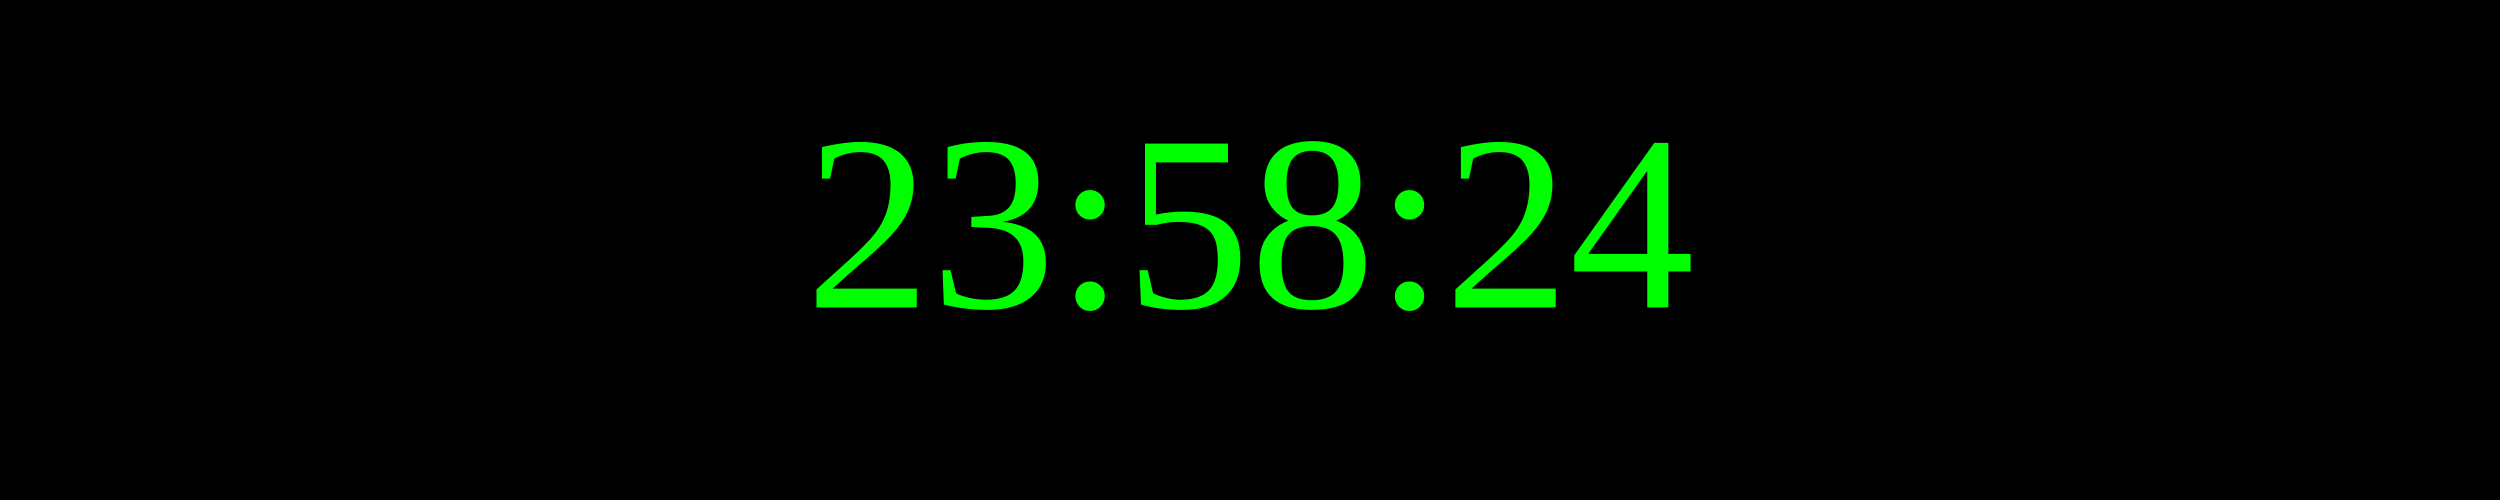
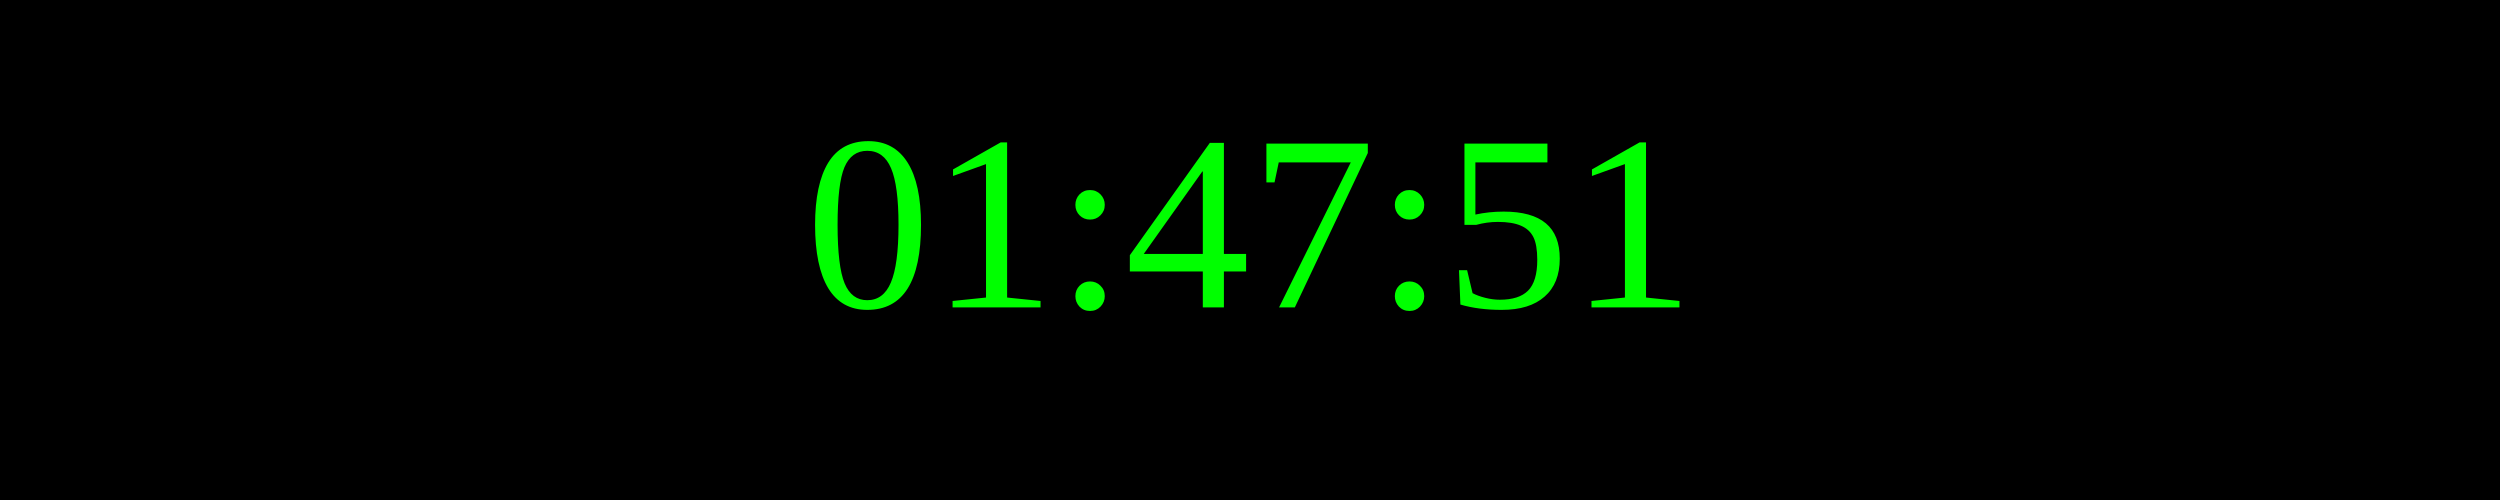
<svg xmlns="http://www.w3.org/2000/svg" width="250" height="50">
  <rect width="100%" height="100%" fill="black" />
  <text x="50%" y="50%" font-size="25" fill="lime" text-anchor="middle" dominant-baseline="middle">
- 23:58:24
+ 01:47:51
</text>
</svg>
